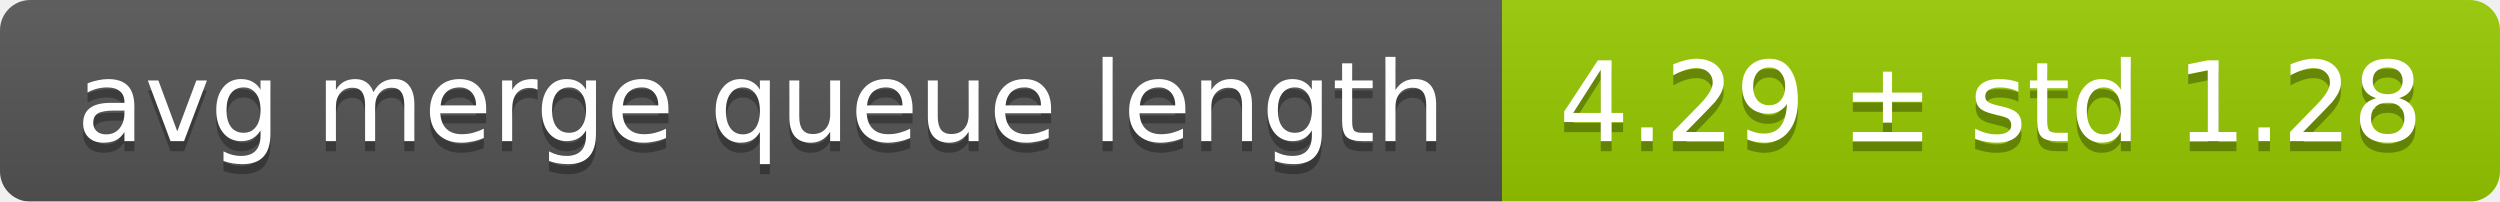
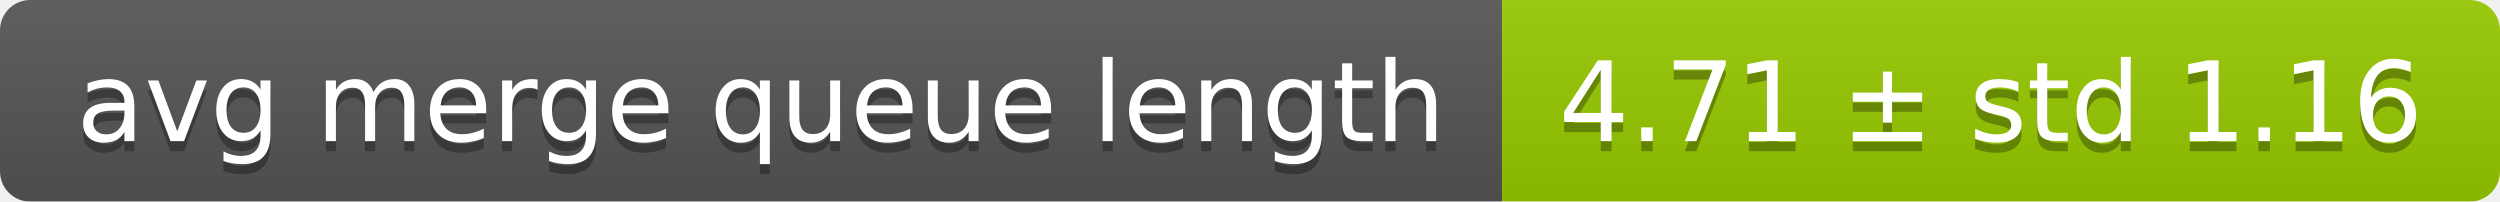
<svg xmlns="http://www.w3.org/2000/svg" width="248" height="20">
  <linearGradient id="smooth" x2="0" y2="100%">
    <stop offset="0" stop-color="#bbb" stop-opacity=".1" />
    <stop offset="1" stop-opacity=".1" />
  </linearGradient>
  <mask id="round">
    <rect width="248" height="20" rx="3" fill="#fff" />
  </mask>
  <g mask="url(#round)">
    <rect width="149" height="20" fill="#555" />
    <rect x="149" width="99" height="20" fill="#97ca00" />
    <rect width="248" height="20" fill="url(#smooth)" />
  </g>
  <g fill="#fff" text-anchor="middle" font-family="DejaVu Sans,Verdana,Geneva,sans-serif" font-size="11">
    <text x="75.5" y="15" fill="#010101" fill-opacity=".3">avg merge queue length</text>
    <text x="75.5" y="14">avg merge queue length</text>
-     <text x="197.5" y="15" fill="#010101" fill-opacity=".3">4.29 ± std 1.28</text>
-     <text x="197.5" y="14">4.29 ± std 1.28</text>
+     <text x="197.5" y="15" fill="#010101" fill-opacity=".3">4.71 ± std 1.16</text>
+     <text x="197.5" y="14">4.71 ± std 1.16</text>
  </g>
</svg>
